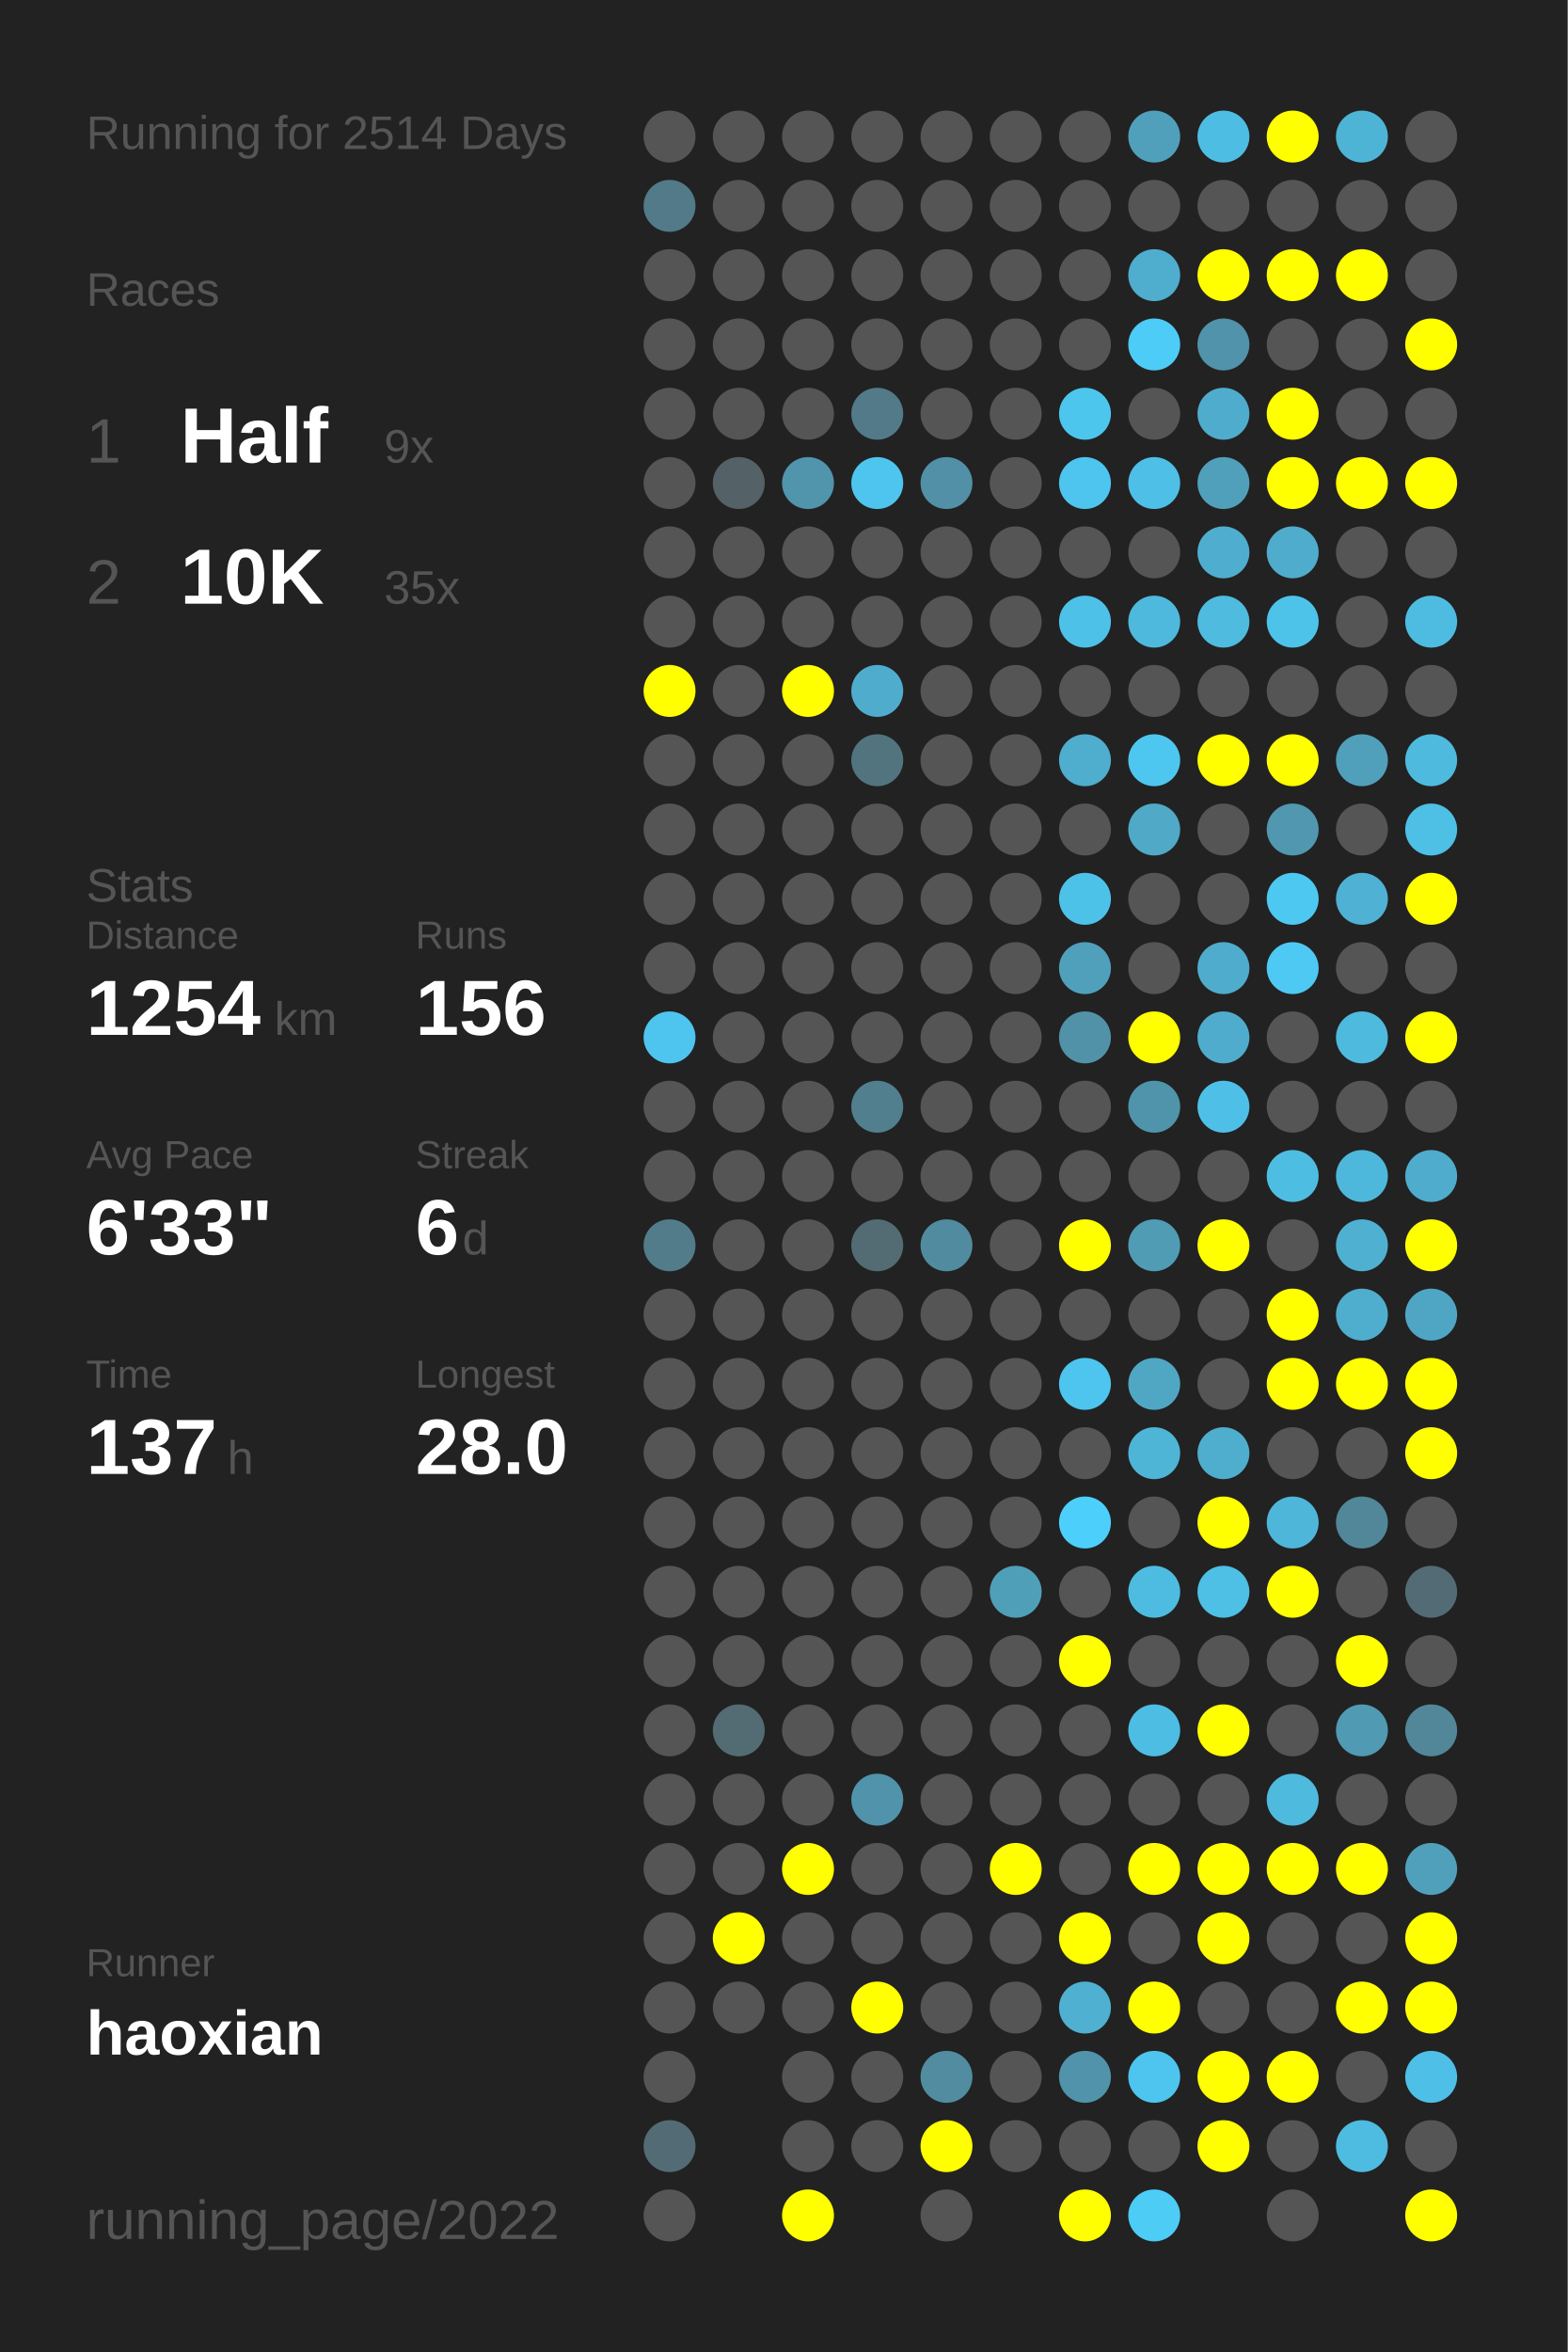
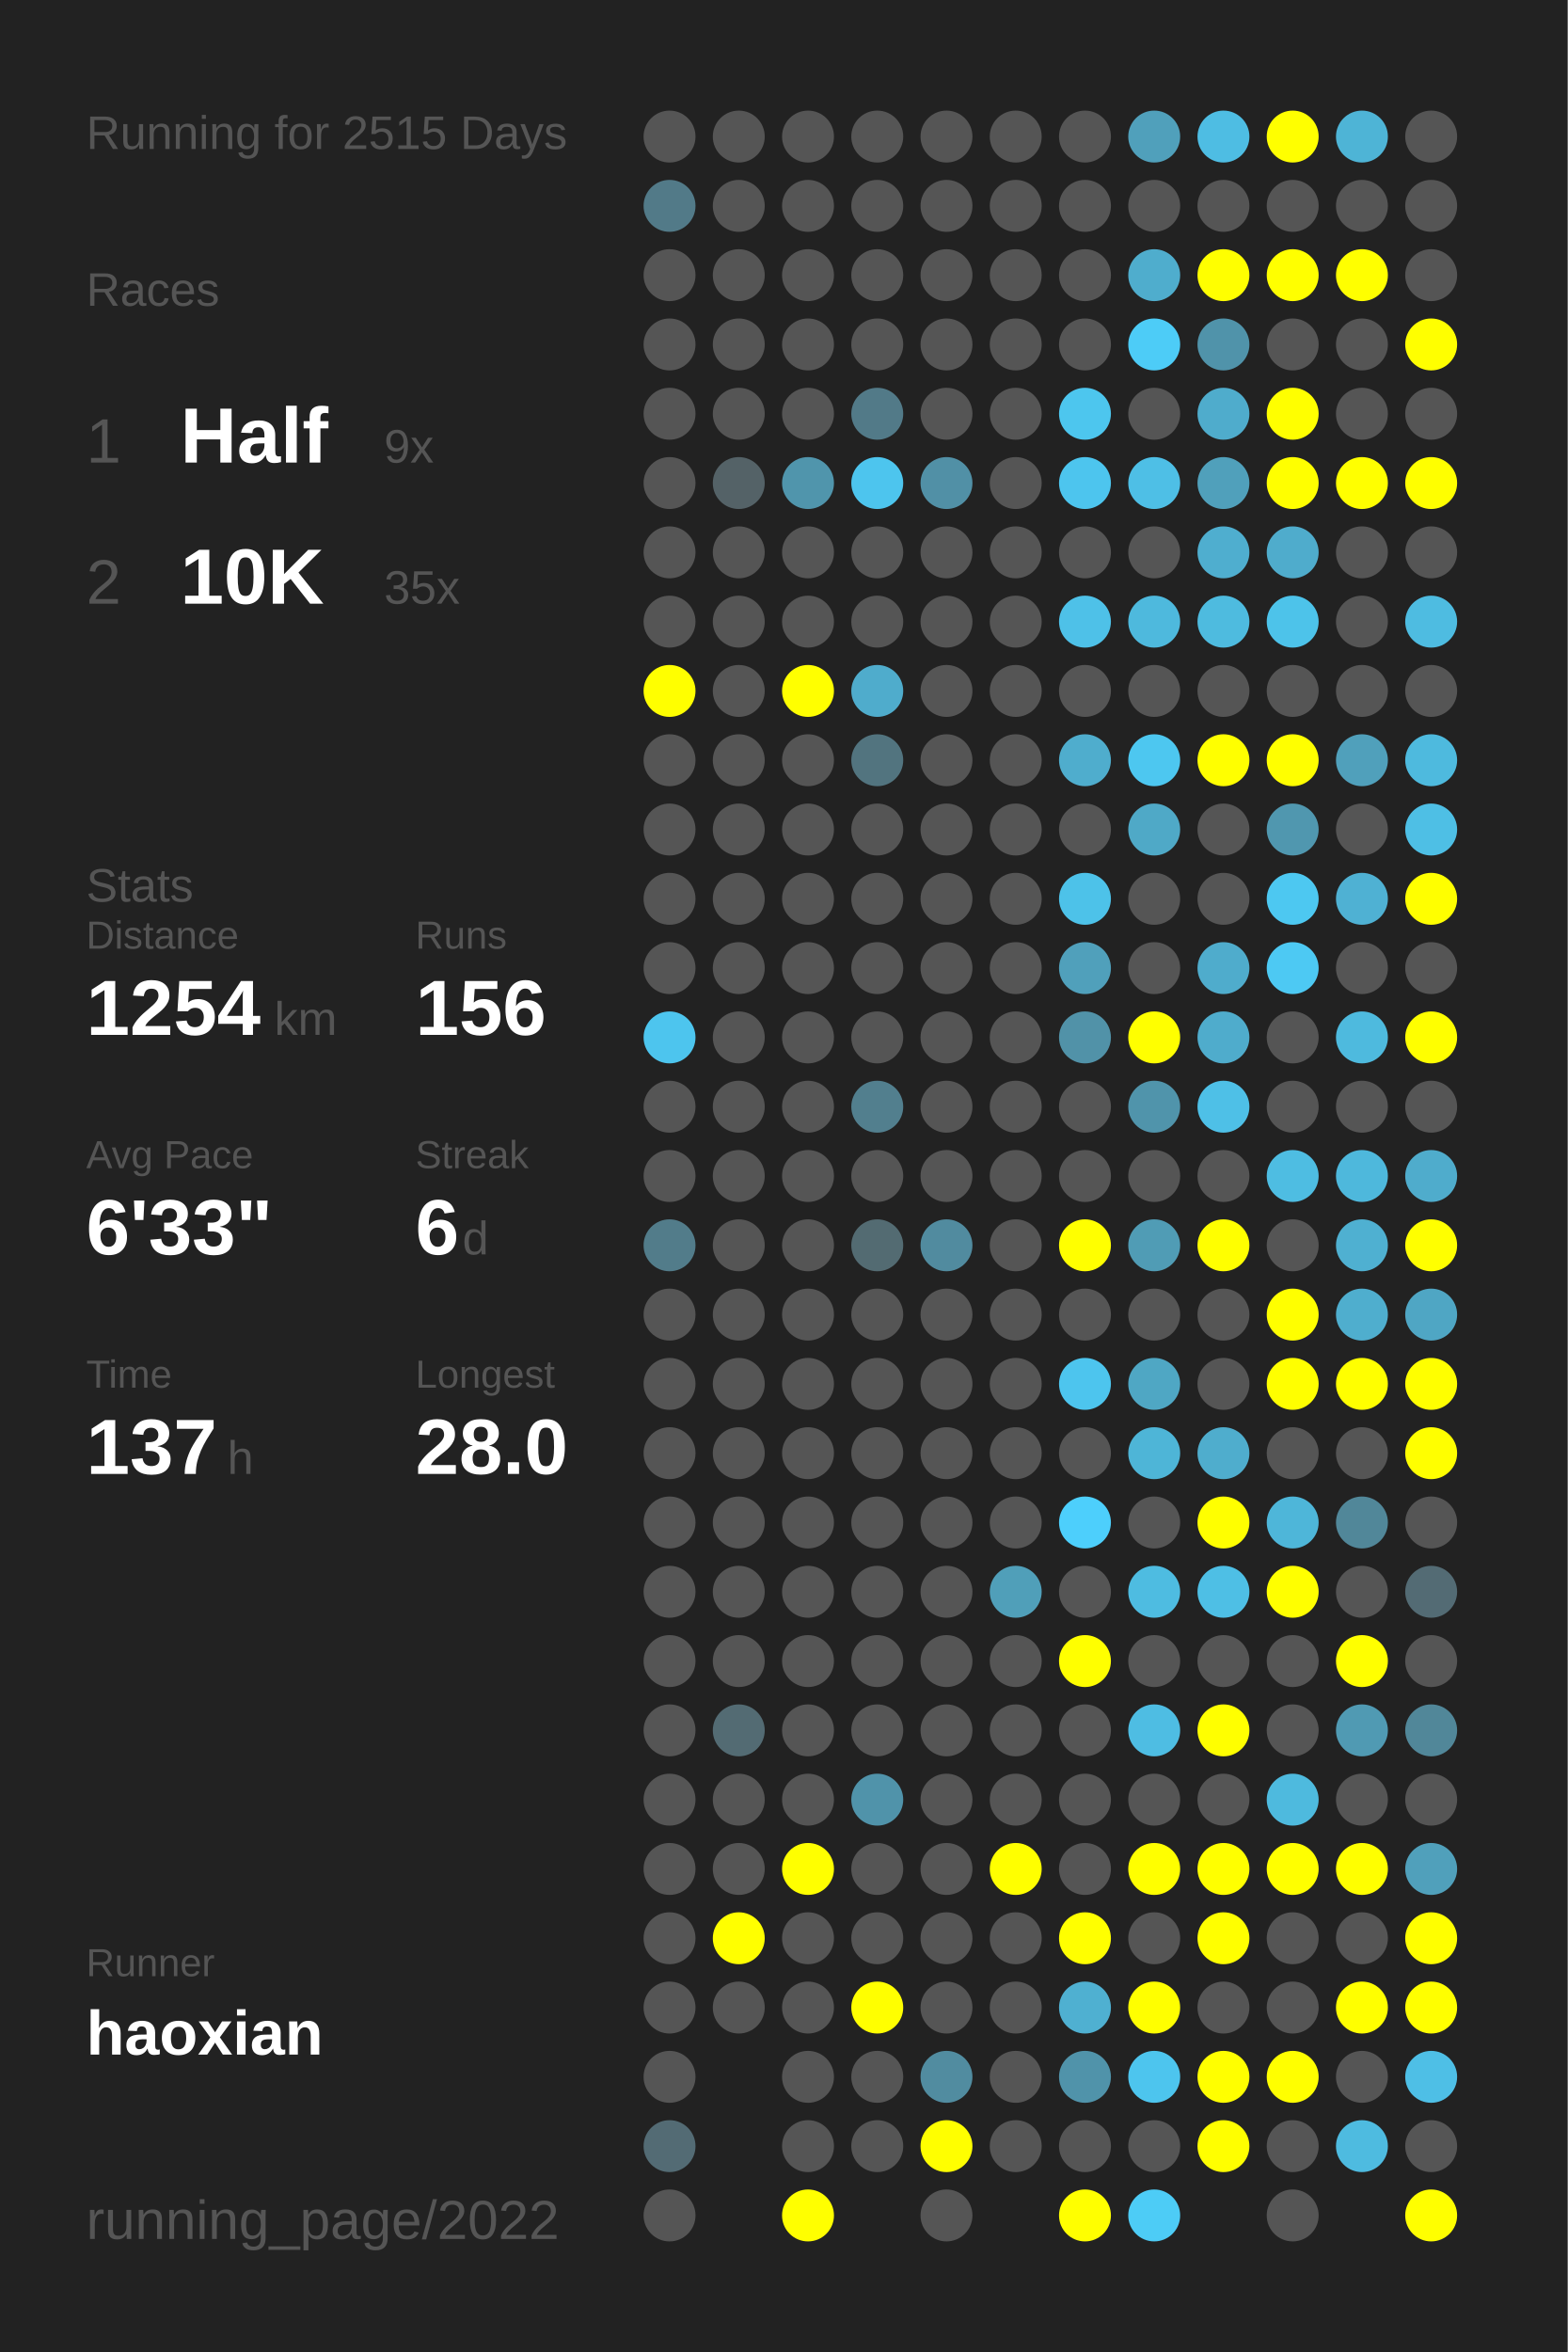
<svg xmlns="http://www.w3.org/2000/svg" baseProfile="full" height="300mm" version="1.1" viewBox="0,0,200,300" width="200mm">
  <defs />
  <rect fill="#222222" height="300" width="200" x="0" y="0" />
-   <text fill="#555555" style="font-size:6px; font-family:Arial;" x="11" y="19">Running for 2514 Days</text>
+   <text fill="#555555" style="font-size:6px; font-family:Arial;" x="11" y="19">Running for 2515 Days</text>
  <text fill="#555555" style="font-size:6px; font-family:Arial;" x="11" y="39">Races</text>
  <text fill="#555555" style="font-size:8px; font-family:Arial;" x="11" y="59">1</text>
  <text fill="#FFFFFF" style="font-size:10px; font-family:Arial; font-weight:bold;" x="23" y="59">Half</text>
  <text fill="#555555" style="font-size:6px; font-family:Arial;" x="49" y="59">9x</text>
  <text fill="#555555" style="font-size:8px; font-family:Arial;" x="11" y="77">2</text>
  <text fill="#FFFFFF" style="font-size:10px; font-family:Arial; font-weight:bold;" x="23" y="77">10K</text>
  <text fill="#555555" style="font-size:6px; font-family:Arial;" x="49" y="77">35x</text>
  <text fill="#555555" style="font-size:6px; font-family:Arial;" x="11" y="115">Stats</text>
  <text fill="#555555" style="font-size:5px; font-family:Arial;" x="11" y="121">Distance</text>
  <text fill="#FFFFFF" style="font-size:10px; font-family:Arial; font-weight:bold;" x="11" y="132">1254</text>
  <text fill="#555555" style="font-size:6px; font-family:Arial;" x="35" y="132">km</text>
  <text fill="#555555" style="font-size:5px; font-family:Arial;" x="53" y="121">Runs</text>
  <text fill="#FFFFFF" style="font-size:10px; font-family:Arial; font-weight:bold;" x="53" y="132">156</text>
  <text fill="#555555" style="font-size:5px; font-family:Arial;" x="11" y="149">Avg Pace</text>
  <text fill="#FFFFFF" style="font-size:10px; font-family:Arial; font-weight:bold;" x="11" y="160">6'33"</text>
  <text fill="#555555" style="font-size:5px; font-family:Arial;" x="53" y="149">Streak</text>
  <text fill="#FFFFFF" style="font-size:10px; font-family:Arial; font-weight:bold;" x="53" y="160">6</text>
  <text fill="#555555" style="font-size:6px; font-family:Arial;" x="59" y="160">d</text>
  <text fill="#555555" style="font-size:5px; font-family:Arial;" x="11" y="177">Time</text>
  <text fill="#FFFFFF" style="font-size:10px; font-family:Arial; font-weight:bold;" x="11" y="188">137</text>
  <text fill="#555555" style="font-size:6px; font-family:Arial;" x="29" y="188">h</text>
  <text fill="#555555" style="font-size:5px; font-family:Arial;" x="53" y="177">Longest</text>
  <text fill="#FFFFFF" style="font-size:10px; font-family:Arial; font-weight:bold;" x="53" y="188">28.0</text>
  <text fill="#555555" style="font-size:5px; font-family:Arial;" x="11" y="252.065">Runner</text>
  <text fill="#FFFFFF" style="font-size:8px; font-family:Arial; font-weight:bold;" x="11" y="262.065">haoxian</text>
  <text fill="#555555" style="font-size:7px; font-family:Arial;" x="11" y="285.581">running_page/2022</text>
  <circle cx="85.417" cy="17.419" fill="#555555" r="3.312" />
  <circle cx="85.417" cy="26.258" fill="#527a88" r="3.312" />
  <circle cx="85.417" cy="35.097" fill="#555555" r="3.312" />
  <circle cx="85.417" cy="43.935" fill="#555555" r="3.312" />
  <circle cx="85.417" cy="52.774" fill="#555555" r="3.312" />
  <circle cx="85.417" cy="61.613" fill="#555555" r="3.312" />
  <circle cx="85.417" cy="70.452" fill="#555555" r="3.312" />
  <circle cx="85.417" cy="79.29" fill="#555555" r="3.312" />
  <circle cx="85.417" cy="88.129" fill="#FFFF00" r="3.312" />
  <circle cx="85.417" cy="96.968" fill="#555555" r="3.312" />
  <circle cx="85.417" cy="105.806" fill="#555555" r="3.312" />
  <circle cx="85.417" cy="114.645" fill="#555555" r="3.312" />
  <circle cx="85.417" cy="123.484" fill="#555555" r="3.312" />
  <circle cx="85.417" cy="132.323" fill="#4dc5ee" r="3.312" />
  <circle cx="85.417" cy="141.161" fill="#555555" r="3.312" />
  <circle cx="85.417" cy="150" fill="#555555" r="3.312" />
  <circle cx="85.417" cy="158.839" fill="#527c8a" r="3.312" />
  <circle cx="85.417" cy="167.677" fill="#555555" r="3.312" />
  <circle cx="85.417" cy="176.516" fill="#555555" r="3.312" />
  <circle cx="85.417" cy="185.355" fill="#555555" r="3.312" />
  <circle cx="85.417" cy="194.194" fill="#555555" r="3.312" />
  <circle cx="85.417" cy="203.032" fill="#555555" r="3.312" />
  <circle cx="85.417" cy="211.871" fill="#555555" r="3.312" />
  <circle cx="85.417" cy="220.71" fill="#555555" r="3.312" />
  <circle cx="85.417" cy="229.548" fill="#555555" r="3.312" />
  <circle cx="85.417" cy="238.387" fill="#555555" r="3.312" />
  <circle cx="85.417" cy="247.226" fill="#555555" r="3.312" />
  <circle cx="85.417" cy="256.065" fill="#555555" r="3.312" />
  <circle cx="85.417" cy="264.903" fill="#555555" r="3.312" />
  <circle cx="85.417" cy="273.742" fill="#536b74" r="3.312" />
  <circle cx="85.417" cy="282.581" fill="#555555" r="3.312" />
  <circle cx="94.25" cy="17.419" fill="#555555" r="3.312" />
  <circle cx="94.25" cy="26.258" fill="#555555" r="3.312" />
  <circle cx="94.25" cy="35.097" fill="#555555" r="3.312" />
  <circle cx="94.25" cy="43.935" fill="#555555" r="3.312" />
  <circle cx="94.25" cy="52.774" fill="#555555" r="3.312" />
  <circle cx="94.25" cy="61.613" fill="#546267" r="3.312" />
  <circle cx="94.25" cy="70.452" fill="#555555" r="3.312" />
  <circle cx="94.25" cy="79.29" fill="#555555" r="3.312" />
  <circle cx="94.25" cy="88.129" fill="#555555" r="3.312" />
  <circle cx="94.25" cy="96.968" fill="#555555" r="3.312" />
  <circle cx="94.25" cy="105.806" fill="#555555" r="3.312" />
  <circle cx="94.25" cy="114.645" fill="#555555" r="3.312" />
  <circle cx="94.25" cy="123.484" fill="#555555" r="3.312" />
  <circle cx="94.25" cy="132.323" fill="#555555" r="3.312" />
  <circle cx="94.25" cy="141.161" fill="#555555" r="3.312" />
  <circle cx="94.25" cy="150" fill="#555555" r="3.312" />
  <circle cx="94.25" cy="158.839" fill="#555555" r="3.312" />
  <circle cx="94.25" cy="167.677" fill="#555555" r="3.312" />
  <circle cx="94.25" cy="176.516" fill="#555555" r="3.312" />
  <circle cx="94.25" cy="185.355" fill="#555555" r="3.312" />
  <circle cx="94.25" cy="194.194" fill="#555555" r="3.312" />
  <circle cx="94.25" cy="203.032" fill="#555555" r="3.312" />
  <circle cx="94.25" cy="211.871" fill="#555555" r="3.312" />
  <circle cx="94.25" cy="220.71" fill="#536b73" r="3.312" />
  <circle cx="94.25" cy="229.548" fill="#555555" r="3.312" />
  <circle cx="94.25" cy="238.387" fill="#555555" r="3.312" />
  <circle cx="94.25" cy="247.226" fill="#FFFF00" r="3.312" />
  <circle cx="94.25" cy="256.065" fill="#555555" r="3.312" />
  <circle cx="103.083" cy="17.419" fill="#555555" r="3.312" />
  <circle cx="103.083" cy="26.258" fill="#555555" r="3.312" />
  <circle cx="103.083" cy="35.097" fill="#555555" r="3.312" />
  <circle cx="103.083" cy="43.935" fill="#555555" r="3.312" />
  <circle cx="103.083" cy="52.774" fill="#555555" r="3.312" />
  <circle cx="103.083" cy="61.613" fill="#5095ac" r="3.312" />
  <circle cx="103.083" cy="70.452" fill="#555555" r="3.312" />
  <circle cx="103.083" cy="79.29" fill="#555555" r="3.312" />
  <circle cx="103.083" cy="88.129" fill="#FFFF00" r="3.312" />
  <circle cx="103.083" cy="96.968" fill="#555555" r="3.312" />
  <circle cx="103.083" cy="105.806" fill="#555555" r="3.312" />
  <circle cx="103.083" cy="114.645" fill="#555555" r="3.312" />
  <circle cx="103.083" cy="123.484" fill="#555555" r="3.312" />
  <circle cx="103.083" cy="132.323" fill="#555555" r="3.312" />
  <circle cx="103.083" cy="141.161" fill="#555555" r="3.312" />
  <circle cx="103.083" cy="150" fill="#555555" r="3.312" />
  <circle cx="103.083" cy="158.839" fill="#555555" r="3.312" />
  <circle cx="103.083" cy="167.677" fill="#555555" r="3.312" />
  <circle cx="103.083" cy="176.516" fill="#555555" r="3.312" />
  <circle cx="103.083" cy="185.355" fill="#555555" r="3.312" />
  <circle cx="103.083" cy="194.194" fill="#555555" r="3.312" />
  <circle cx="103.083" cy="203.032" fill="#555555" r="3.312" />
  <circle cx="103.083" cy="211.871" fill="#555555" r="3.312" />
  <circle cx="103.083" cy="220.71" fill="#555555" r="3.312" />
  <circle cx="103.083" cy="229.548" fill="#555555" r="3.312" />
  <circle cx="103.083" cy="238.387" fill="#FFFF00" r="3.312" />
  <circle cx="103.083" cy="247.226" fill="#555555" r="3.312" />
  <circle cx="103.083" cy="256.065" fill="#555555" r="3.312" />
  <circle cx="103.083" cy="264.903" fill="#555555" r="3.312" />
  <circle cx="103.083" cy="273.742" fill="#555555" r="3.312" />
  <circle cx="103.083" cy="282.581" fill="#FFFF00" r="3.312" />
  <circle cx="111.917" cy="17.419" fill="#555555" r="3.312" />
  <circle cx="111.917" cy="26.258" fill="#555555" r="3.312" />
  <circle cx="111.917" cy="35.097" fill="#555555" r="3.312" />
  <circle cx="111.917" cy="43.935" fill="#555555" r="3.312" />
  <circle cx="111.917" cy="52.774" fill="#527a88" r="3.312" />
  <circle cx="111.917" cy="61.613" fill="#4dc5ee" r="3.312" />
  <circle cx="111.917" cy="70.452" fill="#555555" r="3.312" />
  <circle cx="111.917" cy="79.29" fill="#555555" r="3.312" />
  <circle cx="111.917" cy="88.129" fill="#4faccc" r="3.312" />
  <circle cx="111.917" cy="96.968" fill="#52747f" r="3.312" />
  <circle cx="111.917" cy="105.806" fill="#555555" r="3.312" />
  <circle cx="111.917" cy="114.645" fill="#555555" r="3.312" />
  <circle cx="111.917" cy="123.484" fill="#555555" r="3.312" />
  <circle cx="111.917" cy="132.323" fill="#555555" r="3.312" />
  <circle cx="111.917" cy="141.161" fill="#527f8e" r="3.312" />
  <circle cx="111.917" cy="150" fill="#555555" r="3.312" />
  <circle cx="111.917" cy="158.839" fill="#536b72" r="3.312" />
  <circle cx="111.917" cy="167.677" fill="#555555" r="3.312" />
  <circle cx="111.917" cy="176.516" fill="#555555" r="3.312" />
  <circle cx="111.917" cy="185.355" fill="#555555" r="3.312" />
  <circle cx="111.917" cy="194.194" fill="#555555" r="3.312" />
  <circle cx="111.917" cy="203.032" fill="#555555" r="3.312" />
  <circle cx="111.917" cy="211.871" fill="#555555" r="3.312" />
  <circle cx="111.917" cy="220.71" fill="#555555" r="3.312" />
  <circle cx="111.917" cy="229.548" fill="#5093aa" r="3.312" />
  <circle cx="111.917" cy="238.387" fill="#555555" r="3.312" />
  <circle cx="111.917" cy="247.226" fill="#555555" r="3.312" />
  <circle cx="111.917" cy="256.065" fill="#FFFF00" r="3.312" />
  <circle cx="111.917" cy="264.903" fill="#555555" r="3.312" />
  <circle cx="111.917" cy="273.742" fill="#555555" r="3.312" />
  <circle cx="120.75" cy="17.419" fill="#555555" r="3.312" />
  <circle cx="120.75" cy="26.258" fill="#555555" r="3.312" />
  <circle cx="120.75" cy="35.097" fill="#555555" r="3.312" />
  <circle cx="120.75" cy="43.935" fill="#555555" r="3.312" />
  <circle cx="120.75" cy="52.774" fill="#555555" r="3.312" />
  <circle cx="120.75" cy="61.613" fill="#5190a6" r="3.312" />
  <circle cx="120.75" cy="70.452" fill="#555555" r="3.312" />
  <circle cx="120.75" cy="79.29" fill="#555555" r="3.312" />
  <circle cx="120.75" cy="88.129" fill="#555555" r="3.312" />
  <circle cx="120.75" cy="96.968" fill="#555555" r="3.312" />
  <circle cx="120.75" cy="105.806" fill="#555555" r="3.312" />
  <circle cx="120.75" cy="114.645" fill="#555555" r="3.312" />
  <circle cx="120.75" cy="123.484" fill="#555555" r="3.312" />
  <circle cx="120.75" cy="132.323" fill="#555555" r="3.312" />
  <circle cx="120.75" cy="141.161" fill="#555555" r="3.312" />
  <circle cx="120.75" cy="150" fill="#555555" r="3.312" />
  <circle cx="120.75" cy="158.839" fill="#518b9f" r="3.312" />
  <circle cx="120.75" cy="167.677" fill="#555555" r="3.312" />
  <circle cx="120.75" cy="176.516" fill="#555555" r="3.312" />
  <circle cx="120.75" cy="185.355" fill="#555555" r="3.312" />
  <circle cx="120.75" cy="194.194" fill="#555555" r="3.312" />
  <circle cx="120.75" cy="203.032" fill="#555555" r="3.312" />
  <circle cx="120.75" cy="211.871" fill="#555555" r="3.312" />
  <circle cx="120.75" cy="220.71" fill="#555555" r="3.312" />
  <circle cx="120.75" cy="229.548" fill="#555555" r="3.312" />
  <circle cx="120.75" cy="238.387" fill="#555555" r="3.312" />
  <circle cx="120.75" cy="247.226" fill="#555555" r="3.312" />
  <circle cx="120.75" cy="256.065" fill="#555555" r="3.312" />
  <circle cx="120.75" cy="264.903" fill="#518ca0" r="3.312" />
  <circle cx="120.75" cy="273.742" fill="#FFFF00" r="3.312" />
  <circle cx="120.75" cy="282.581" fill="#555555" r="3.312" />
  <circle cx="129.583" cy="17.419" fill="#555555" r="3.312" />
  <circle cx="129.583" cy="26.258" fill="#555555" r="3.312" />
  <circle cx="129.583" cy="35.097" fill="#555555" r="3.312" />
  <circle cx="129.583" cy="43.935" fill="#555555" r="3.312" />
  <circle cx="129.583" cy="52.774" fill="#555555" r="3.312" />
  <circle cx="129.583" cy="61.613" fill="#555555" r="3.312" />
  <circle cx="129.583" cy="70.452" fill="#555555" r="3.312" />
  <circle cx="129.583" cy="79.29" fill="#555555" r="3.312" />
  <circle cx="129.583" cy="88.129" fill="#555555" r="3.312" />
  <circle cx="129.583" cy="96.968" fill="#555555" r="3.312" />
  <circle cx="129.583" cy="105.806" fill="#555555" r="3.312" />
  <circle cx="129.583" cy="114.645" fill="#555555" r="3.312" />
  <circle cx="129.583" cy="123.484" fill="#555555" r="3.312" />
  <circle cx="129.583" cy="132.323" fill="#555555" r="3.312" />
  <circle cx="129.583" cy="141.161" fill="#555555" r="3.312" />
  <circle cx="129.583" cy="150" fill="#555555" r="3.312" />
  <circle cx="129.583" cy="158.839" fill="#555555" r="3.312" />
  <circle cx="129.583" cy="167.677" fill="#555555" r="3.312" />
  <circle cx="129.583" cy="176.516" fill="#555555" r="3.312" />
  <circle cx="129.583" cy="185.355" fill="#555555" r="3.312" />
  <circle cx="129.583" cy="194.194" fill="#555555" r="3.312" />
  <circle cx="129.583" cy="203.032" fill="#509fb9" r="3.312" />
  <circle cx="129.583" cy="211.871" fill="#555555" r="3.312" />
  <circle cx="129.583" cy="220.71" fill="#555555" r="3.312" />
  <circle cx="129.583" cy="229.548" fill="#555555" r="3.312" />
  <circle cx="129.583" cy="238.387" fill="#FFFF00" r="3.312" />
  <circle cx="129.583" cy="247.226" fill="#555555" r="3.312" />
  <circle cx="129.583" cy="256.065" fill="#555555" r="3.312" />
  <circle cx="129.583" cy="264.903" fill="#555555" r="3.312" />
  <circle cx="129.583" cy="273.742" fill="#555555" r="3.312" />
  <circle cx="138.417" cy="17.419" fill="#555555" r="3.312" />
  <circle cx="138.417" cy="26.258" fill="#555555" r="3.312" />
  <circle cx="138.417" cy="35.097" fill="#555555" r="3.312" />
  <circle cx="138.417" cy="43.935" fill="#555555" r="3.312" />
  <circle cx="138.417" cy="52.774" fill="#4dc6ee" r="3.312" />
  <circle cx="138.417" cy="61.613" fill="#4dc5ee" r="3.312" />
  <circle cx="138.417" cy="70.452" fill="#555555" r="3.312" />
  <circle cx="138.417" cy="79.29" fill="#4ec1e8" r="3.312" />
  <circle cx="138.417" cy="88.129" fill="#555555" r="3.312" />
  <circle cx="138.417" cy="96.968" fill="#4fadcd" r="3.312" />
  <circle cx="138.417" cy="105.806" fill="#555555" r="3.312" />
  <circle cx="138.417" cy="114.645" fill="#4dc2e9" r="3.312" />
  <circle cx="138.417" cy="123.484" fill="#50a0bb" r="3.312" />
  <circle cx="138.417" cy="132.323" fill="#5192a8" r="3.312" />
  <circle cx="138.417" cy="141.161" fill="#555555" r="3.312" />
  <circle cx="138.417" cy="150" fill="#555555" r="3.312" />
  <circle cx="138.417" cy="158.839" fill="#FFFF00" r="3.312" />
  <circle cx="138.417" cy="167.677" fill="#555555" r="3.312" />
  <circle cx="138.417" cy="176.516" fill="#4dc5ee" r="3.312" />
  <circle cx="138.417" cy="185.355" fill="#555555" r="3.312" />
  <circle cx="138.417" cy="194.194" fill="#4dcffc" r="3.312" />
  <circle cx="138.417" cy="203.032" fill="#555555" r="3.312" />
  <circle cx="138.417" cy="211.871" fill="#FFFF00" r="3.312" />
  <circle cx="138.417" cy="220.71" fill="#555555" r="3.312" />
  <circle cx="138.417" cy="229.548" fill="#555555" r="3.312" />
  <circle cx="138.417" cy="238.387" fill="#555555" r="3.312" />
  <circle cx="138.417" cy="247.226" fill="#FFFF00" r="3.312" />
  <circle cx="138.417" cy="256.065" fill="#4fb0d1" r="3.312" />
  <circle cx="138.417" cy="264.903" fill="#5093aa" r="3.312" />
  <circle cx="138.417" cy="273.742" fill="#555555" r="3.312" />
  <circle cx="138.417" cy="282.581" fill="#FFFF00" r="3.312" />
  <circle cx="147.25" cy="17.419" fill="#50a0bb" r="3.312" />
  <circle cx="147.25" cy="26.258" fill="#555555" r="3.312" />
  <circle cx="147.25" cy="35.097" fill="#4fadcd" r="3.312" />
  <circle cx="147.25" cy="43.935" fill="#4dccf7" r="3.312" />
  <circle cx="147.25" cy="52.774" fill="#555555" r="3.312" />
  <circle cx="147.25" cy="61.613" fill="#4ebfe6" r="3.312" />
  <circle cx="147.25" cy="70.452" fill="#555555" r="3.312" />
  <circle cx="147.25" cy="79.29" fill="#4eb9dd" r="3.312" />
  <circle cx="147.25" cy="88.129" fill="#555555" r="3.312" />
  <circle cx="147.25" cy="96.968" fill="#4dc7f0" r="3.312" />
  <circle cx="147.25" cy="105.806" fill="#4fa9c7" r="3.312" />
  <circle cx="147.25" cy="114.645" fill="#555555" r="3.312" />
  <circle cx="147.25" cy="123.484" fill="#555555" r="3.312" />
  <circle cx="147.25" cy="132.323" fill="#FFFF00" r="3.312" />
  <circle cx="147.25" cy="141.161" fill="#5094ab" r="3.312" />
  <circle cx="147.25" cy="150" fill="#555555" r="3.312" />
  <circle cx="147.25" cy="158.839" fill="#509cb5" r="3.312" />
  <circle cx="147.25" cy="167.677" fill="#555555" r="3.312" />
  <circle cx="147.25" cy="176.516" fill="#4fa7c4" r="3.312" />
  <circle cx="147.25" cy="185.355" fill="#4eb5d7" r="3.312" />
  <circle cx="147.25" cy="194.194" fill="#555555" r="3.312" />
  <circle cx="147.25" cy="203.032" fill="#4ebce1" r="3.312" />
  <circle cx="147.25" cy="211.871" fill="#555555" r="3.312" />
  <circle cx="147.25" cy="220.71" fill="#4ebde3" r="3.312" />
  <circle cx="147.25" cy="229.548" fill="#555555" r="3.312" />
  <circle cx="147.25" cy="238.387" fill="#FFFF00" r="3.312" />
  <circle cx="147.25" cy="247.226" fill="#555555" r="3.312" />
  <circle cx="147.25" cy="256.065" fill="#FFFF00" r="3.312" />
  <circle cx="147.25" cy="264.903" fill="#4dc5ee" r="3.312" />
  <circle cx="147.25" cy="273.742" fill="#555555" r="3.312" />
  <circle cx="147.25" cy="282.581" fill="#4dccf6" r="3.312" />
  <circle cx="156.083" cy="17.419" fill="#4ebde3" r="3.312" />
  <circle cx="156.083" cy="26.258" fill="#555555" r="3.312" />
  <circle cx="156.083" cy="35.097" fill="#FFFF00" r="3.312" />
  <circle cx="156.083" cy="43.935" fill="#5093aa" r="3.312" />
  <circle cx="156.083" cy="52.774" fill="#4faccc" r="3.312" />
  <circle cx="156.083" cy="61.613" fill="#50a0bb" r="3.312" />
  <circle cx="156.083" cy="70.452" fill="#4faecf" r="3.312" />
  <circle cx="156.083" cy="79.29" fill="#4ebbdf" r="3.312" />
  <circle cx="156.083" cy="88.129" fill="#555555" r="3.312" />
  <circle cx="156.083" cy="96.968" fill="#FFFF00" r="3.312" />
  <circle cx="156.083" cy="105.806" fill="#555555" r="3.312" />
  <circle cx="156.083" cy="114.645" fill="#555555" r="3.312" />
  <circle cx="156.083" cy="123.484" fill="#4faccc" r="3.312" />
  <circle cx="156.083" cy="132.323" fill="#4faccc" r="3.312" />
  <circle cx="156.083" cy="141.161" fill="#4ec0e7" r="3.312" />
  <circle cx="156.083" cy="150" fill="#555555" r="3.312" />
  <circle cx="156.083" cy="158.839" fill="#FFFF00" r="3.312" />
  <circle cx="156.083" cy="167.677" fill="#555555" r="3.312" />
  <circle cx="156.083" cy="176.516" fill="#555555" r="3.312" />
  <circle cx="156.083" cy="185.355" fill="#4fadcd" r="3.312" />
  <circle cx="156.083" cy="194.194" fill="#FFFF00" r="3.312" />
  <circle cx="156.083" cy="203.032" fill="#4ebfe5" r="3.312" />
  <circle cx="156.083" cy="211.871" fill="#555555" r="3.312" />
  <circle cx="156.083" cy="220.71" fill="#FFFF00" r="3.312" />
  <circle cx="156.083" cy="229.548" fill="#555555" r="3.312" />
  <circle cx="156.083" cy="238.387" fill="#FFFF00" r="3.312" />
  <circle cx="156.083" cy="247.226" fill="#FFFF00" r="3.312" />
  <circle cx="156.083" cy="256.065" fill="#555555" r="3.312" />
  <circle cx="156.083" cy="264.903" fill="#FFFF00" r="3.312" />
  <circle cx="156.083" cy="273.742" fill="#FFFF00" r="3.312" />
  <circle cx="164.917" cy="17.419" fill="#FFFF00" r="3.312" />
  <circle cx="164.917" cy="26.258" fill="#555555" r="3.312" />
  <circle cx="164.917" cy="35.097" fill="#FFFF00" r="3.312" />
  <circle cx="164.917" cy="43.935" fill="#555555" r="3.312" />
  <circle cx="164.917" cy="52.774" fill="#FFFF00" r="3.312" />
  <circle cx="164.917" cy="61.613" fill="#FFFF00" r="3.312" />
  <circle cx="164.917" cy="70.452" fill="#4faccc" r="3.312" />
  <circle cx="164.917" cy="79.29" fill="#4dc3ea" r="3.312" />
  <circle cx="164.917" cy="88.129" fill="#555555" r="3.312" />
  <circle cx="164.917" cy="96.968" fill="#FFFF00" r="3.312" />
  <circle cx="164.917" cy="105.806" fill="#5097af" r="3.312" />
  <circle cx="164.917" cy="114.645" fill="#4dc8f1" r="3.312" />
  <circle cx="164.917" cy="123.484" fill="#4dc9f3" r="3.312" />
  <circle cx="164.917" cy="132.323" fill="#555555" r="3.312" />
  <circle cx="164.917" cy="141.161" fill="#555555" r="3.312" />
  <circle cx="164.917" cy="150" fill="#4ebde2" r="3.312" />
  <circle cx="164.917" cy="158.839" fill="#555555" r="3.312" />
  <circle cx="164.917" cy="167.677" fill="#FFFF00" r="3.312" />
  <circle cx="164.917" cy="176.516" fill="#FFFF00" r="3.312" />
  <circle cx="164.917" cy="185.355" fill="#555555" r="3.312" />
  <circle cx="164.917" cy="194.194" fill="#4eb6d9" r="3.312" />
  <circle cx="164.917" cy="203.032" fill="#FFFF00" r="3.312" />
  <circle cx="164.917" cy="211.871" fill="#555555" r="3.312" />
  <circle cx="164.917" cy="220.71" fill="#555555" r="3.312" />
  <circle cx="164.917" cy="229.548" fill="#4ebade" r="3.312" />
  <circle cx="164.917" cy="238.387" fill="#FFFF00" r="3.312" />
  <circle cx="164.917" cy="247.226" fill="#555555" r="3.312" />
  <circle cx="164.917" cy="256.065" fill="#555555" r="3.312" />
  <circle cx="164.917" cy="264.903" fill="#FFFF00" r="3.312" />
  <circle cx="164.917" cy="273.742" fill="#555555" r="3.312" />
  <circle cx="164.917" cy="282.581" fill="#555555" r="3.312" />
  <circle cx="173.75" cy="17.419" fill="#4eb4d6" r="3.312" />
  <circle cx="173.75" cy="26.258" fill="#555555" r="3.312" />
  <circle cx="173.75" cy="35.097" fill="#FFFF00" r="3.312" />
  <circle cx="173.75" cy="43.935" fill="#555555" r="3.312" />
  <circle cx="173.75" cy="52.774" fill="#555555" r="3.312" />
  <circle cx="173.75" cy="61.613" fill="#FFFF00" r="3.312" />
  <circle cx="173.75" cy="70.452" fill="#555555" r="3.312" />
  <circle cx="173.75" cy="79.29" fill="#555555" r="3.312" />
  <circle cx="173.75" cy="88.129" fill="#555555" r="3.312" />
  <circle cx="173.75" cy="96.968" fill="#50a0bb" r="3.312" />
  <circle cx="173.75" cy="105.806" fill="#555555" r="3.312" />
  <circle cx="173.75" cy="114.645" fill="#4fb1d3" r="3.312" />
  <circle cx="173.75" cy="123.484" fill="#555555" r="3.312" />
  <circle cx="173.75" cy="132.323" fill="#4ebade" r="3.312" />
  <circle cx="173.75" cy="141.161" fill="#555555" r="3.312" />
  <circle cx="173.75" cy="150" fill="#4eb8dc" r="3.312" />
  <circle cx="173.75" cy="158.839" fill="#4fb0d1" r="3.312" />
  <circle cx="173.75" cy="167.677" fill="#4faece" r="3.312" />
  <circle cx="173.75" cy="176.516" fill="#FFFF00" r="3.312" />
  <circle cx="173.75" cy="185.355" fill="#555555" r="3.312" />
  <circle cx="173.75" cy="194.194" fill="#518799" r="3.312" />
  <circle cx="173.75" cy="203.032" fill="#555555" r="3.312" />
  <circle cx="173.75" cy="211.871" fill="#FFFF00" r="3.312" />
  <circle cx="173.75" cy="220.71" fill="#509ab3" r="3.312" />
  <circle cx="173.75" cy="229.548" fill="#555555" r="3.312" />
  <circle cx="173.75" cy="238.387" fill="#FFFF00" r="3.312" />
  <circle cx="173.75" cy="247.226" fill="#555555" r="3.312" />
  <circle cx="173.75" cy="256.065" fill="#FFFF00" r="3.312" />
  <circle cx="173.75" cy="264.903" fill="#555555" r="3.312" />
  <circle cx="173.75" cy="273.742" fill="#4ebbe0" r="3.312" />
  <circle cx="182.583" cy="17.419" fill="#555555" r="3.312" />
  <circle cx="182.583" cy="26.258" fill="#555555" r="3.312" />
  <circle cx="182.583" cy="35.097" fill="#555555" r="3.312" />
  <circle cx="182.583" cy="43.935" fill="#FFFF00" r="3.312" />
  <circle cx="182.583" cy="52.774" fill="#555555" r="3.312" />
  <circle cx="182.583" cy="61.613" fill="#FFFF00" r="3.312" />
  <circle cx="182.583" cy="70.452" fill="#555555" r="3.312" />
  <circle cx="182.583" cy="79.29" fill="#4ebce1" r="3.312" />
  <circle cx="182.583" cy="88.129" fill="#555555" r="3.312" />
  <circle cx="182.583" cy="96.968" fill="#4ebade" r="3.312" />
  <circle cx="182.583" cy="105.806" fill="#4ebfe5" r="3.312" />
  <circle cx="182.583" cy="114.645" fill="#FFFF00" r="3.312" />
  <circle cx="182.583" cy="123.484" fill="#555555" r="3.312" />
  <circle cx="182.583" cy="132.323" fill="#FFFF00" r="3.312" />
  <circle cx="182.583" cy="141.161" fill="#555555" r="3.312" />
  <circle cx="182.583" cy="150" fill="#4faccc" r="3.312" />
  <circle cx="182.583" cy="158.839" fill="#FFFF00" r="3.312" />
  <circle cx="182.583" cy="167.677" fill="#4fa6c4" r="3.312" />
  <circle cx="182.583" cy="176.516" fill="#FFFF00" r="3.312" />
  <circle cx="182.583" cy="185.355" fill="#FFFF00" r="3.312" />
  <circle cx="182.583" cy="194.194" fill="#555555" r="3.312" />
  <circle cx="182.583" cy="203.032" fill="#536b74" r="3.312" />
  <circle cx="182.583" cy="211.871" fill="#555555" r="3.312" />
  <circle cx="182.583" cy="220.71" fill="#518799" r="3.312" />
  <circle cx="182.583" cy="229.548" fill="#555555" r="3.312" />
  <circle cx="182.583" cy="238.387" fill="#50a0bb" r="3.312" />
  <circle cx="182.583" cy="247.226" fill="#FFFF00" r="3.312" />
  <circle cx="182.583" cy="256.065" fill="#FFFF00" r="3.312" />
  <circle cx="182.583" cy="264.903" fill="#4ebfe6" r="3.312" />
  <circle cx="182.583" cy="273.742" fill="#555555" r="3.312" />
  <circle cx="182.583" cy="282.581" fill="#FFFF00" r="3.312" />
</svg>
